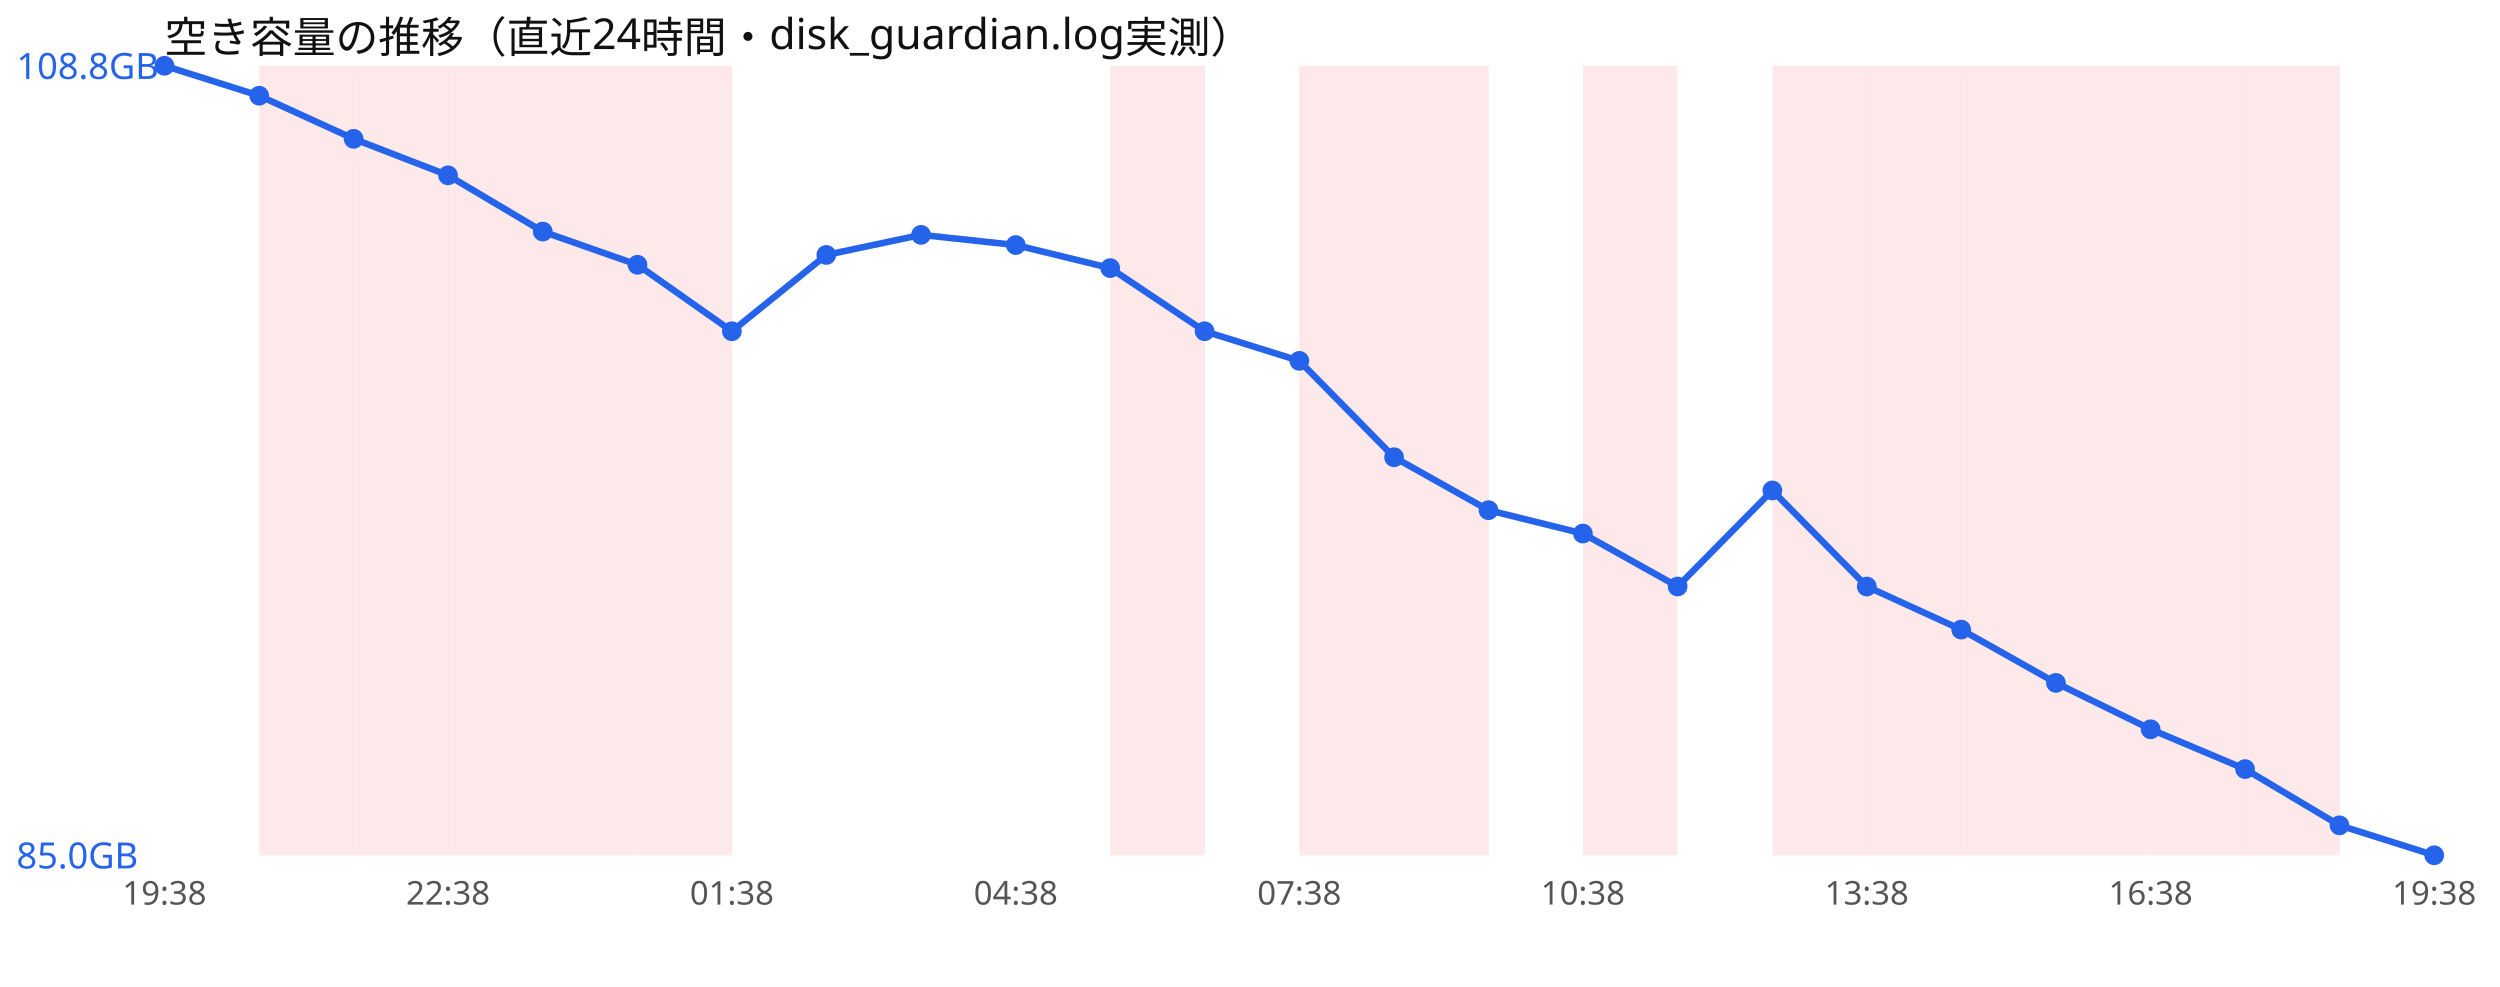
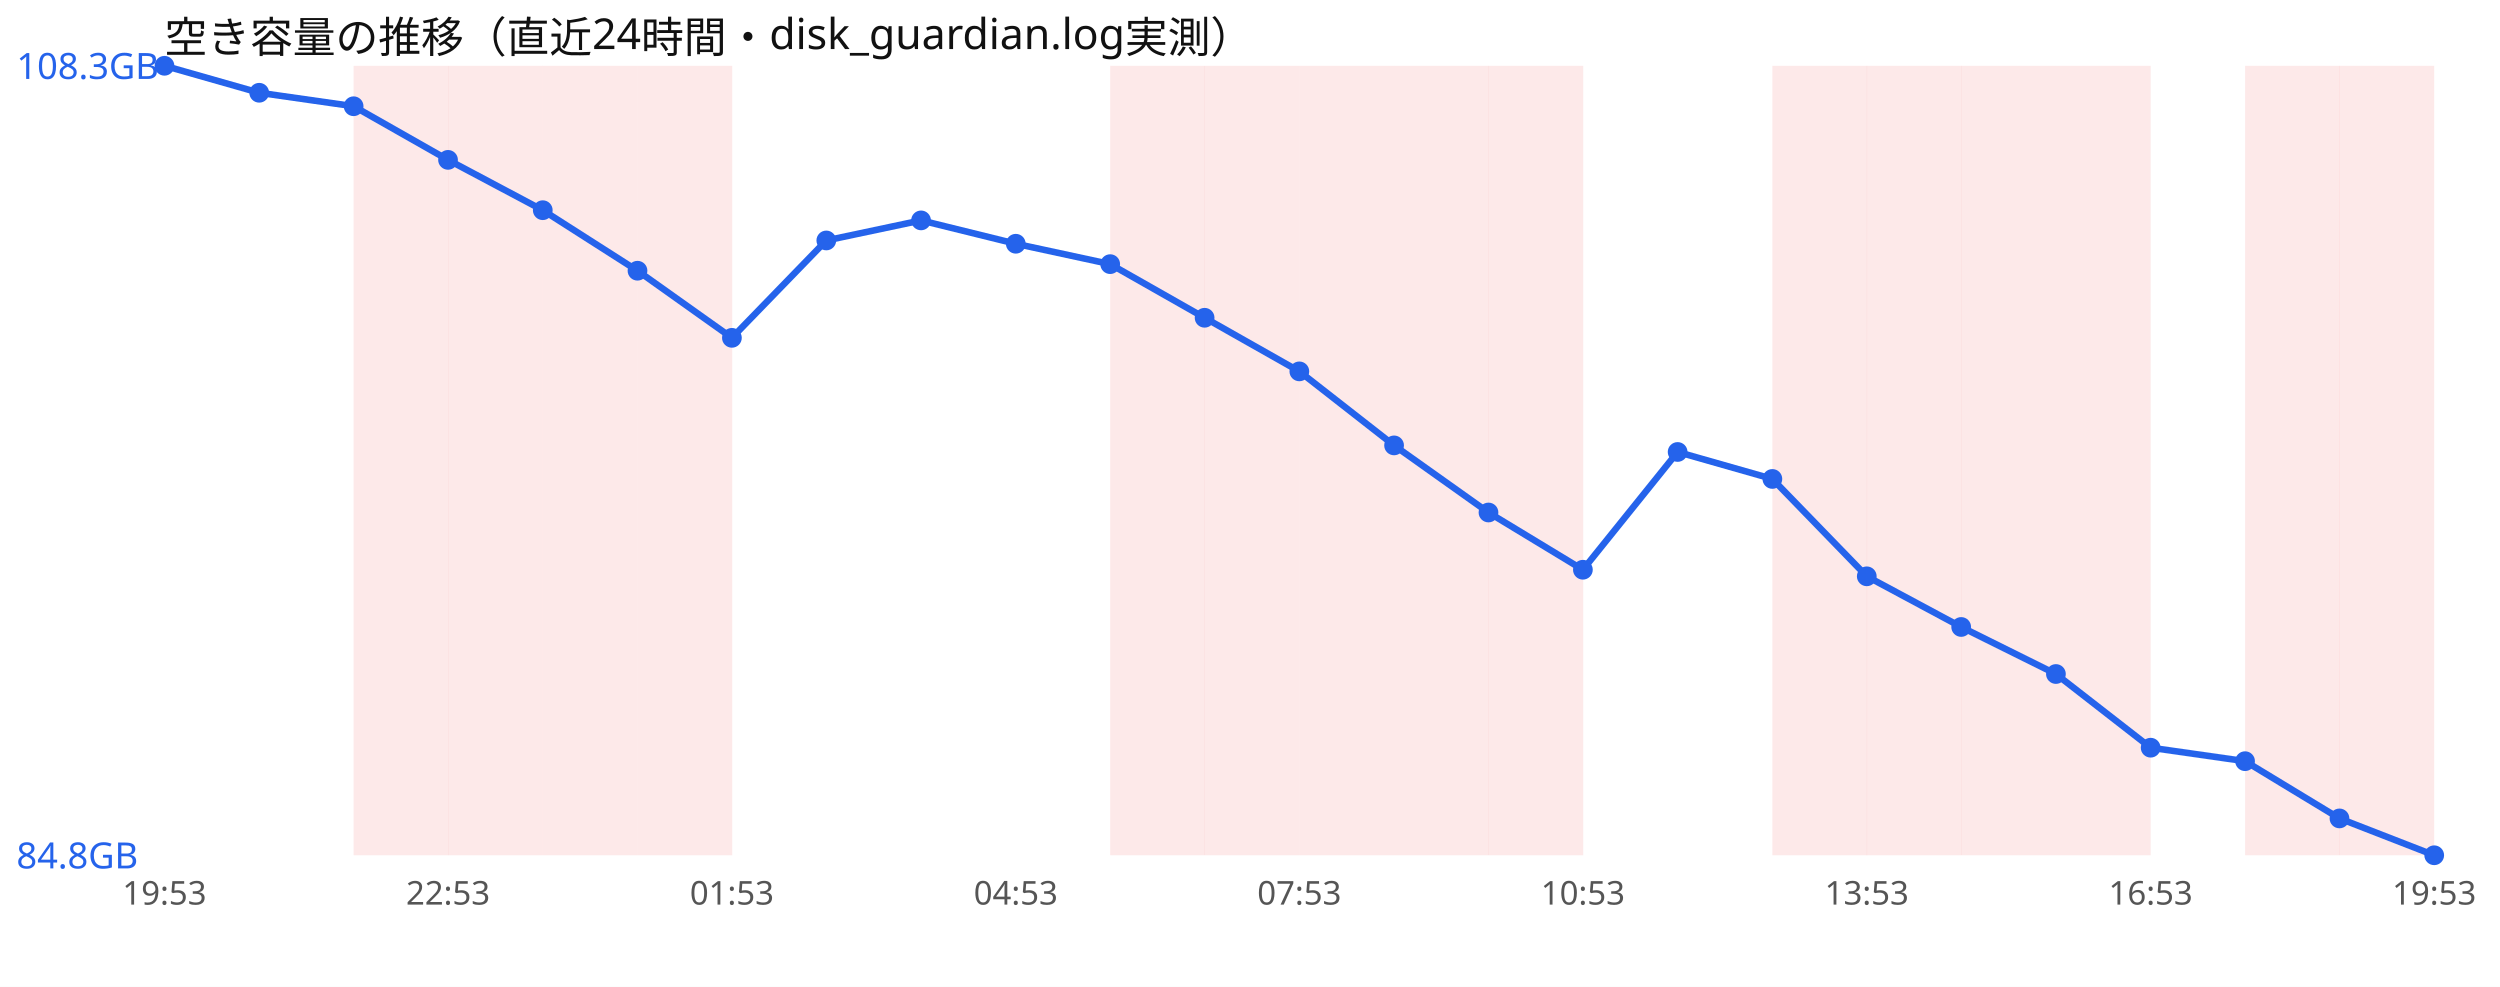
<svg xmlns="http://www.w3.org/2000/svg" width="760" height="300" viewBox="0 0 760 300" font-family="sans-serif">
  <rect width="760" height="300" fill="#ffffff" />
  <text x="50" y="16" font-size="13" fill="#111">空き容量の推移（直近24時間・disk_guardian.log実測）</text>
-   <rect x="78.8" y="20" width="28.8" height="240" fill="#ef4444" opacity="0.12" />
  <rect x="107.5" y="20" width="28.8" height="240" fill="#ef4444" opacity="0.12" />
  <rect x="136.2" y="20" width="28.8" height="240" fill="#ef4444" opacity="0.12" />
  <rect x="165.0" y="20" width="28.8" height="240" fill="#ef4444" opacity="0.12" />
  <rect x="193.8" y="20" width="28.8" height="240" fill="#ef4444" opacity="0.12" />
  <rect x="337.5" y="20" width="28.8" height="240" fill="#ef4444" opacity="0.12" />
+   <rect x="366.2" y="20" width="28.8" height="240" fill="#ef4444" opacity="0.12" />
  <rect x="395.0" y="20" width="28.8" height="240" fill="#ef4444" opacity="0.12" />
  <rect x="423.8" y="20" width="28.8" height="240" fill="#ef4444" opacity="0.12" />
-   <rect x="481.2" y="20" width="28.8" height="240" fill="#ef4444" opacity="0.12" />
+   <rect x="452.5" y="20" width="28.8" height="240" fill="#ef4444" opacity="0.12" />
  <rect x="538.8" y="20" width="28.8" height="240" fill="#ef4444" opacity="0.12" />
  <rect x="567.5" y="20" width="28.8" height="240" fill="#ef4444" opacity="0.12" />
  <rect x="596.2" y="20" width="28.8" height="240" fill="#ef4444" opacity="0.12" />
  <rect x="625.0" y="20" width="28.8" height="240" fill="#ef4444" opacity="0.12" />
-   <rect x="653.8" y="20" width="28.8" height="240" fill="#ef4444" opacity="0.12" />
  <rect x="682.5" y="20" width="28.8" height="240" fill="#ef4444" opacity="0.12" />
-   <polyline points="50.0,20.0 78.8,29.1 107.5,42.2 136.2,53.3 165.0,70.4 193.8,80.5 222.5,100.7 251.2,77.5 280.0,71.4 308.8,74.5 337.5,81.5 366.2,100.7 395.0,109.7 423.8,139.0 452.5,155.1 481.2,162.2 510.0,178.3 538.8,149.1 567.5,178.3 596.2,191.4 625.0,207.6 653.8,221.7 682.5,233.8 711.2,250.9 740.0,260.0" fill="none" stroke="#2563eb" stroke-width="2" />
+   <rect x="711.2" y="20" width="28.8" height="240" fill="#ef4444" opacity="0.12" />
+   <polyline points="50.0,20.0 78.8,28.2 107.5,32.3 136.2,48.6 165.0,63.9 193.8,82.3 222.5,102.7 251.2,73.1 280.0,67.0 308.8,74.1 337.5,80.3 366.2,96.6 395.0,112.9 423.8,135.4 452.5,155.8 481.2,173.2 510.0,137.4 538.8,145.6 567.5,175.2 596.2,190.6 625.0,204.9 653.8,227.3 682.5,231.4 711.2,248.8 740.0,260.0" fill="none" stroke="#2563eb" stroke-width="2" />
  <circle cx="50.0" cy="20.0" r="3" fill="#2563eb" />
-   <circle cx="78.8" cy="29.1" r="3" fill="#2563eb" />
-   <circle cx="107.5" cy="42.2" r="3" fill="#2563eb" />
-   <circle cx="136.2" cy="53.3" r="3" fill="#2563eb" />
-   <circle cx="165.0" cy="70.4" r="3" fill="#2563eb" />
-   <circle cx="193.8" cy="80.5" r="3" fill="#2563eb" />
-   <circle cx="222.5" cy="100.7" r="3" fill="#2563eb" />
-   <circle cx="251.2" cy="77.5" r="3" fill="#2563eb" />
-   <circle cx="280.0" cy="71.4" r="3" fill="#2563eb" />
-   <circle cx="308.8" cy="74.5" r="3" fill="#2563eb" />
-   <circle cx="337.5" cy="81.5" r="3" fill="#2563eb" />
-   <circle cx="366.2" cy="100.7" r="3" fill="#2563eb" />
-   <circle cx="395.0" cy="109.7" r="3" fill="#2563eb" />
-   <circle cx="423.8" cy="139.0" r="3" fill="#2563eb" />
-   <circle cx="452.5" cy="155.1" r="3" fill="#2563eb" />
-   <circle cx="481.2" cy="162.2" r="3" fill="#2563eb" />
-   <circle cx="510.0" cy="178.3" r="3" fill="#2563eb" />
-   <circle cx="538.8" cy="149.1" r="3" fill="#2563eb" />
-   <circle cx="567.5" cy="178.3" r="3" fill="#2563eb" />
-   <circle cx="596.2" cy="191.4" r="3" fill="#2563eb" />
-   <circle cx="625.0" cy="207.6" r="3" fill="#2563eb" />
-   <circle cx="653.8" cy="221.7" r="3" fill="#2563eb" />
-   <circle cx="682.5" cy="233.8" r="3" fill="#2563eb" />
-   <circle cx="711.2" cy="250.9" r="3" fill="#2563eb" />
+   <circle cx="78.8" cy="28.2" r="3" fill="#2563eb" />
+   <circle cx="107.5" cy="32.3" r="3" fill="#2563eb" />
+   <circle cx="136.2" cy="48.6" r="3" fill="#2563eb" />
+   <circle cx="165.0" cy="63.9" r="3" fill="#2563eb" />
+   <circle cx="193.8" cy="82.3" r="3" fill="#2563eb" />
+   <circle cx="222.5" cy="102.7" r="3" fill="#2563eb" />
+   <circle cx="251.2" cy="73.1" r="3" fill="#2563eb" />
+   <circle cx="280.0" cy="67.0" r="3" fill="#2563eb" />
+   <circle cx="308.8" cy="74.1" r="3" fill="#2563eb" />
+   <circle cx="337.5" cy="80.3" r="3" fill="#2563eb" />
+   <circle cx="366.2" cy="96.6" r="3" fill="#2563eb" />
+   <circle cx="395.0" cy="112.9" r="3" fill="#2563eb" />
+   <circle cx="423.8" cy="135.4" r="3" fill="#2563eb" />
+   <circle cx="452.5" cy="155.8" r="3" fill="#2563eb" />
+   <circle cx="481.2" cy="173.2" r="3" fill="#2563eb" />
+   <circle cx="510.0" cy="137.4" r="3" fill="#2563eb" />
+   <circle cx="538.8" cy="145.6" r="3" fill="#2563eb" />
+   <circle cx="567.5" cy="175.2" r="3" fill="#2563eb" />
+   <circle cx="596.2" cy="190.6" r="3" fill="#2563eb" />
+   <circle cx="625.0" cy="204.9" r="3" fill="#2563eb" />
+   <circle cx="653.8" cy="227.3" r="3" fill="#2563eb" />
+   <circle cx="682.5" cy="231.4" r="3" fill="#2563eb" />
+   <circle cx="711.2" cy="248.8" r="3" fill="#2563eb" />
  <circle cx="740.0" cy="260.0" r="3" fill="#2563eb" />
-   <text x="5" y="24.0" font-size="11" fill="#2563eb">108.8GB</text>
-   <text x="5" y="264.0" font-size="11" fill="#2563eb">85.0GB</text>
-   <text x="50.0" y="275" font-size="10" fill="#555" text-anchor="middle">19:38</text>
-   <text x="136.2" y="275" font-size="10" fill="#555" text-anchor="middle">22:38</text>
-   <text x="222.5" y="275" font-size="10" fill="#555" text-anchor="middle">01:38</text>
-   <text x="308.8" y="275" font-size="10" fill="#555" text-anchor="middle">04:38</text>
-   <text x="395.0" y="275" font-size="10" fill="#555" text-anchor="middle">07:38</text>
-   <text x="481.2" y="275" font-size="10" fill="#555" text-anchor="middle">10:38</text>
-   <text x="567.5" y="275" font-size="10" fill="#555" text-anchor="middle">13:38</text>
-   <text x="653.8" y="275" font-size="10" fill="#555" text-anchor="middle">16:38</text>
-   <text x="740.0" y="275" font-size="10" fill="#555" text-anchor="middle">19:38</text>
+   <text x="5" y="24.0" font-size="11" fill="#2563eb">108.3GB</text>
+   <text x="5" y="264.0" font-size="11" fill="#2563eb">84.8GB</text>
+   <text x="50.0" y="275" font-size="10" fill="#555" text-anchor="middle">19:53</text>
+   <text x="136.2" y="275" font-size="10" fill="#555" text-anchor="middle">22:53</text>
+   <text x="222.5" y="275" font-size="10" fill="#555" text-anchor="middle">01:53</text>
+   <text x="308.8" y="275" font-size="10" fill="#555" text-anchor="middle">04:53</text>
+   <text x="395.0" y="275" font-size="10" fill="#555" text-anchor="middle">07:53</text>
+   <text x="481.2" y="275" font-size="10" fill="#555" text-anchor="middle">10:53</text>
+   <text x="567.5" y="275" font-size="10" fill="#555" text-anchor="middle">13:53</text>
+   <text x="653.8" y="275" font-size="10" fill="#555" text-anchor="middle">16:53</text>
+   <text x="740.0" y="275" font-size="10" fill="#555" text-anchor="middle">19:53</text>
</svg>
